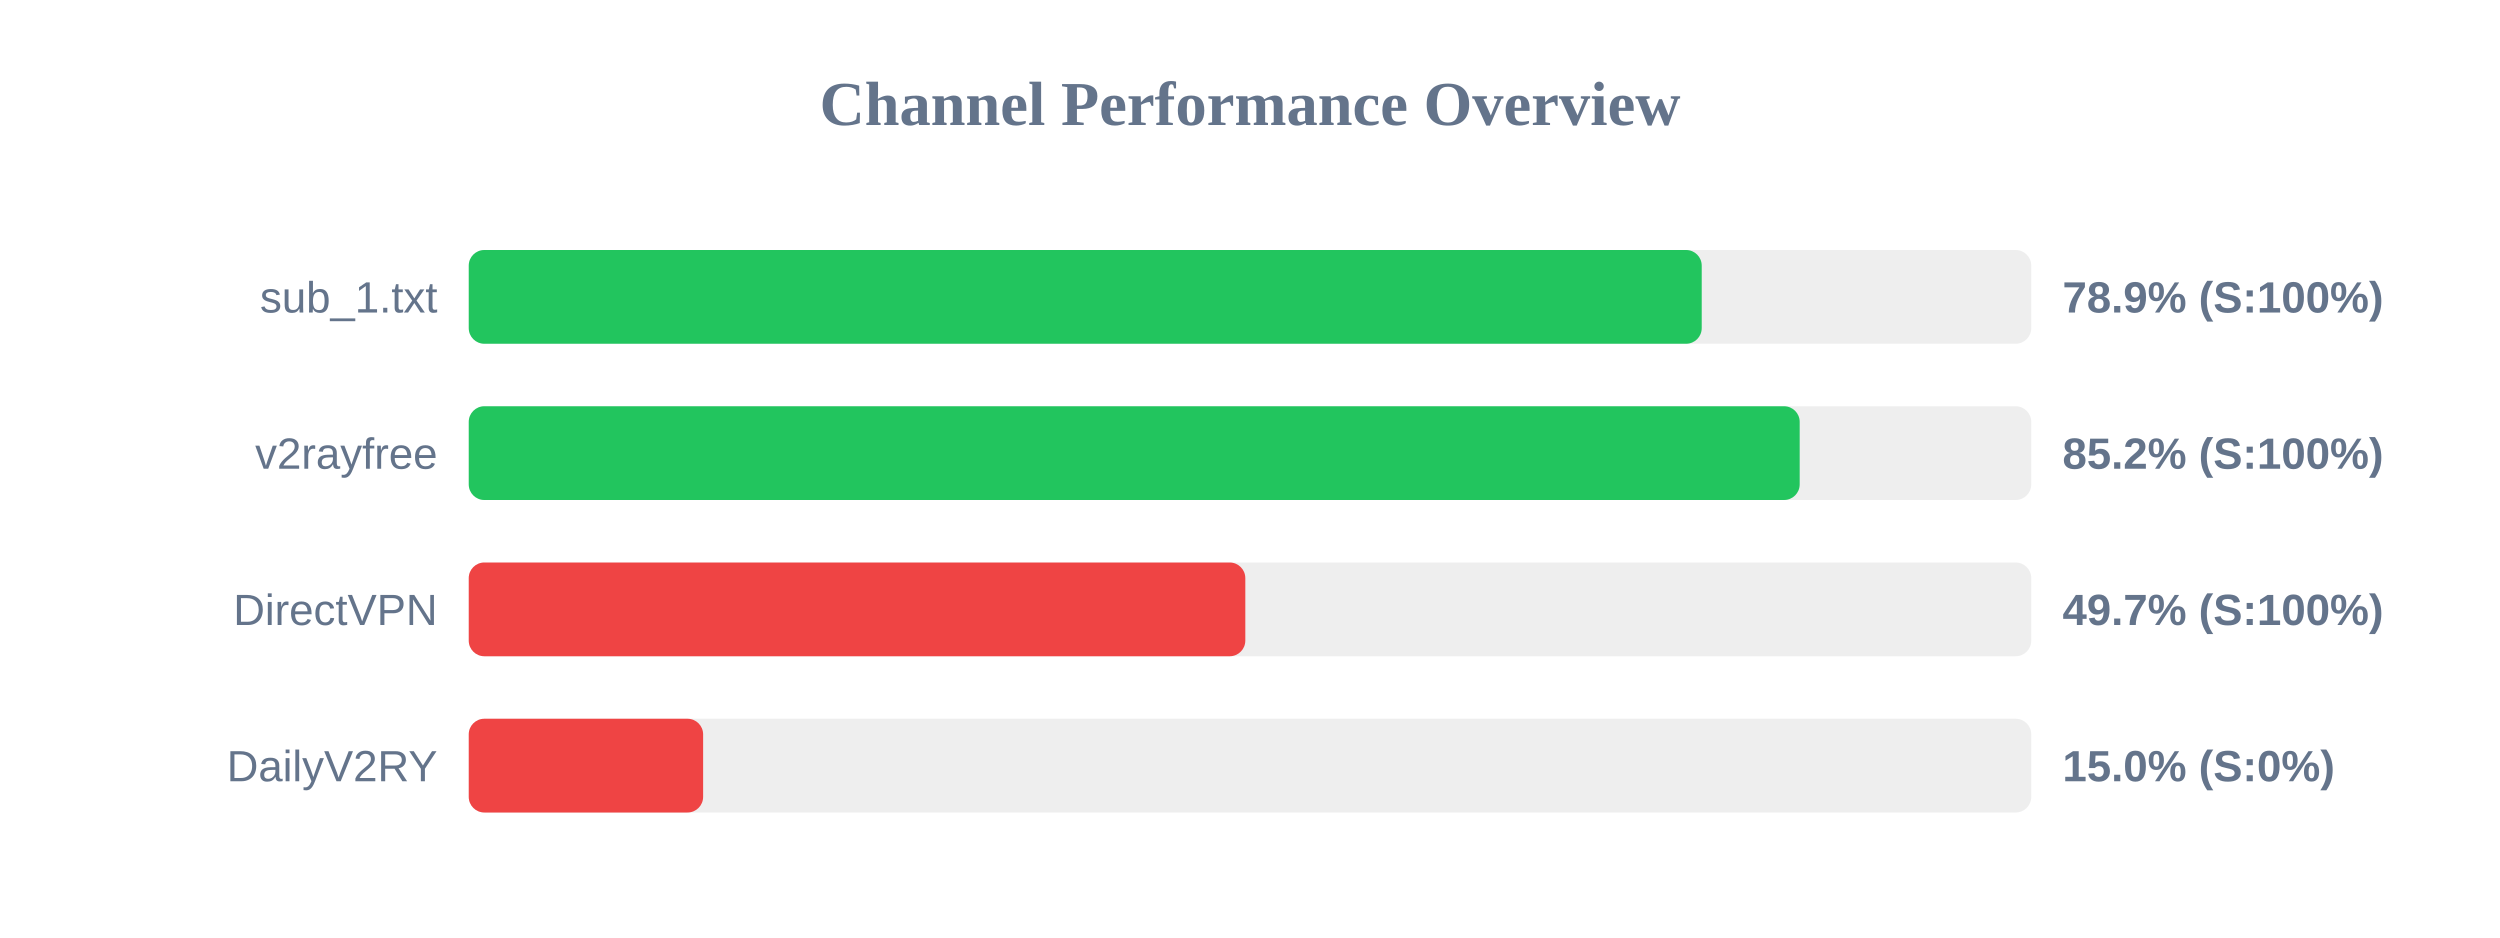
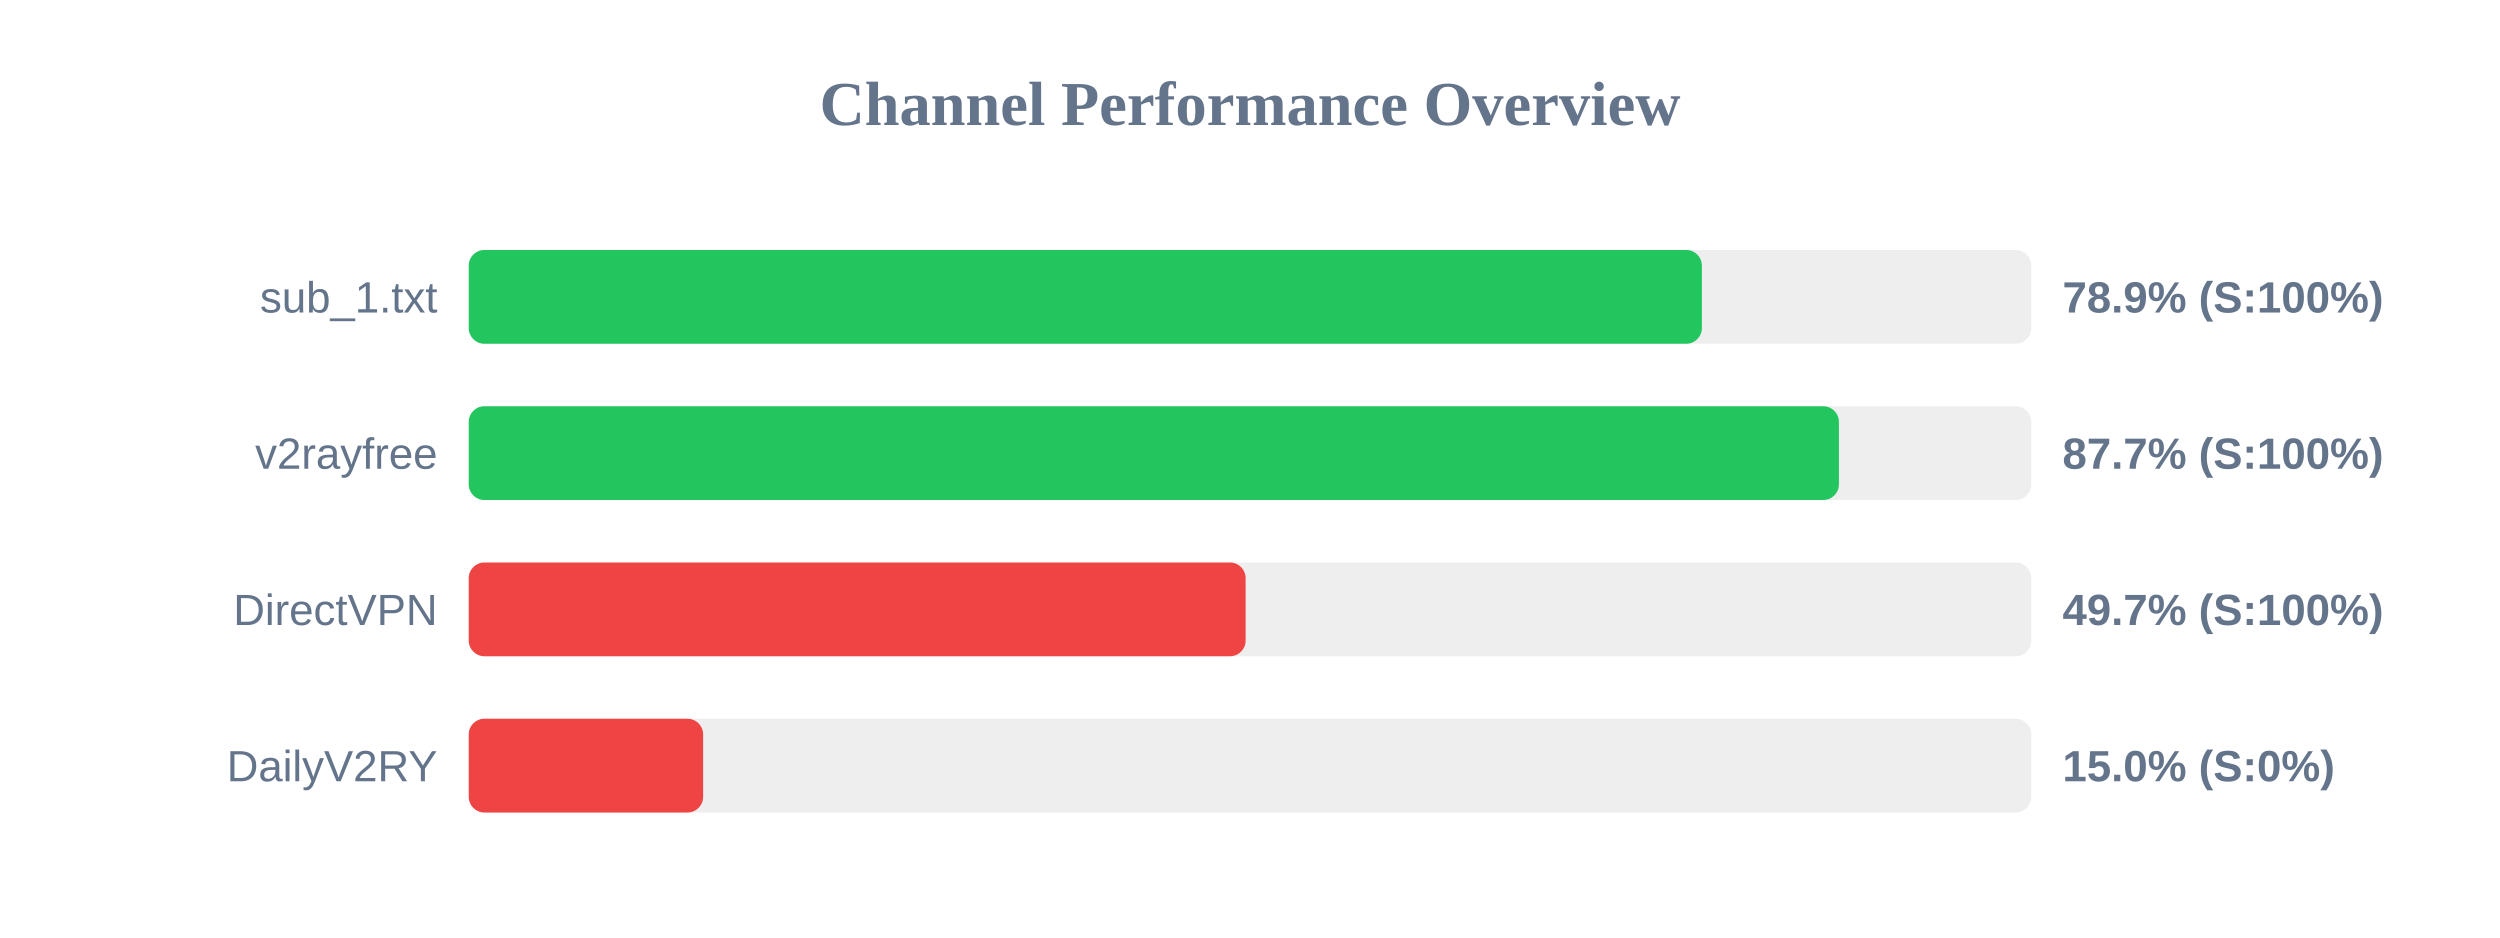
<svg xmlns="http://www.w3.org/2000/svg" width="800" height="300" version="1.1">
  <style>
        .row { font: 14px Arial; fill: #64748b; }
        .score { font: bold 14px Arial; fill: #64748b; }
    </style>
  <text x="400" y="40" text-anchor="middle" font-size="20px" font-weight="bold" fill="#64748b">Channel Performance Overview</text>
  <rect x="150" y="80" width="500" height="30" fill="#eee" rx="5" />
-   <rect x="150" y="80" width="394.55" height="30" fill="#22c55e" rx="5" />
+   <rect x="150" y="80" width="394.6" height="30" fill="#22c55e" rx="5" />
  <text x="140" y="100" text-anchor="end" class="row">sub_1.txt</text>
  <text x="660" y="100" text-anchor="start" class="score">78.9% (S:100%)</text>
  <rect x="150" y="130" width="500" height="30" fill="#eee" rx="5" />
-   <rect x="150" y="130" width="425.9" height="30" fill="#22c55e" rx="5" />
+   <rect x="150" y="130" width="438.45" height="30" fill="#22c55e" rx="5" />
  <text x="140" y="150" text-anchor="end" class="row">v2rayfree</text>
-   <text x="660" y="150" text-anchor="start" class="score">85.2% (S:100%)</text>
+   <text x="660" y="150" text-anchor="start" class="score">87.7% (S:100%)</text>
  <rect x="150" y="180" width="500" height="30" fill="#eee" rx="5" />
-   <rect x="150" y="180" width="248.5" height="30" fill="#ef4444" rx="5" />
+   <rect x="150" y="180" width="248.6" height="30" fill="#ef4444" rx="5" />
  <text x="140" y="200" text-anchor="end" class="row">DirectVPN</text>
  <text x="660" y="200" text-anchor="start" class="score">49.7% (S:100%)</text>
  <rect x="150" y="230" width="500" height="30" fill="#eee" rx="5" />
  <rect x="150" y="230" width="75.0" height="30" fill="#ef4444" rx="5" />
  <text x="140" y="250" text-anchor="end" class="row">DailyV2RY</text>
  <text x="660" y="250" text-anchor="start" class="score">15.0% (S:0%)</text>
</svg>
